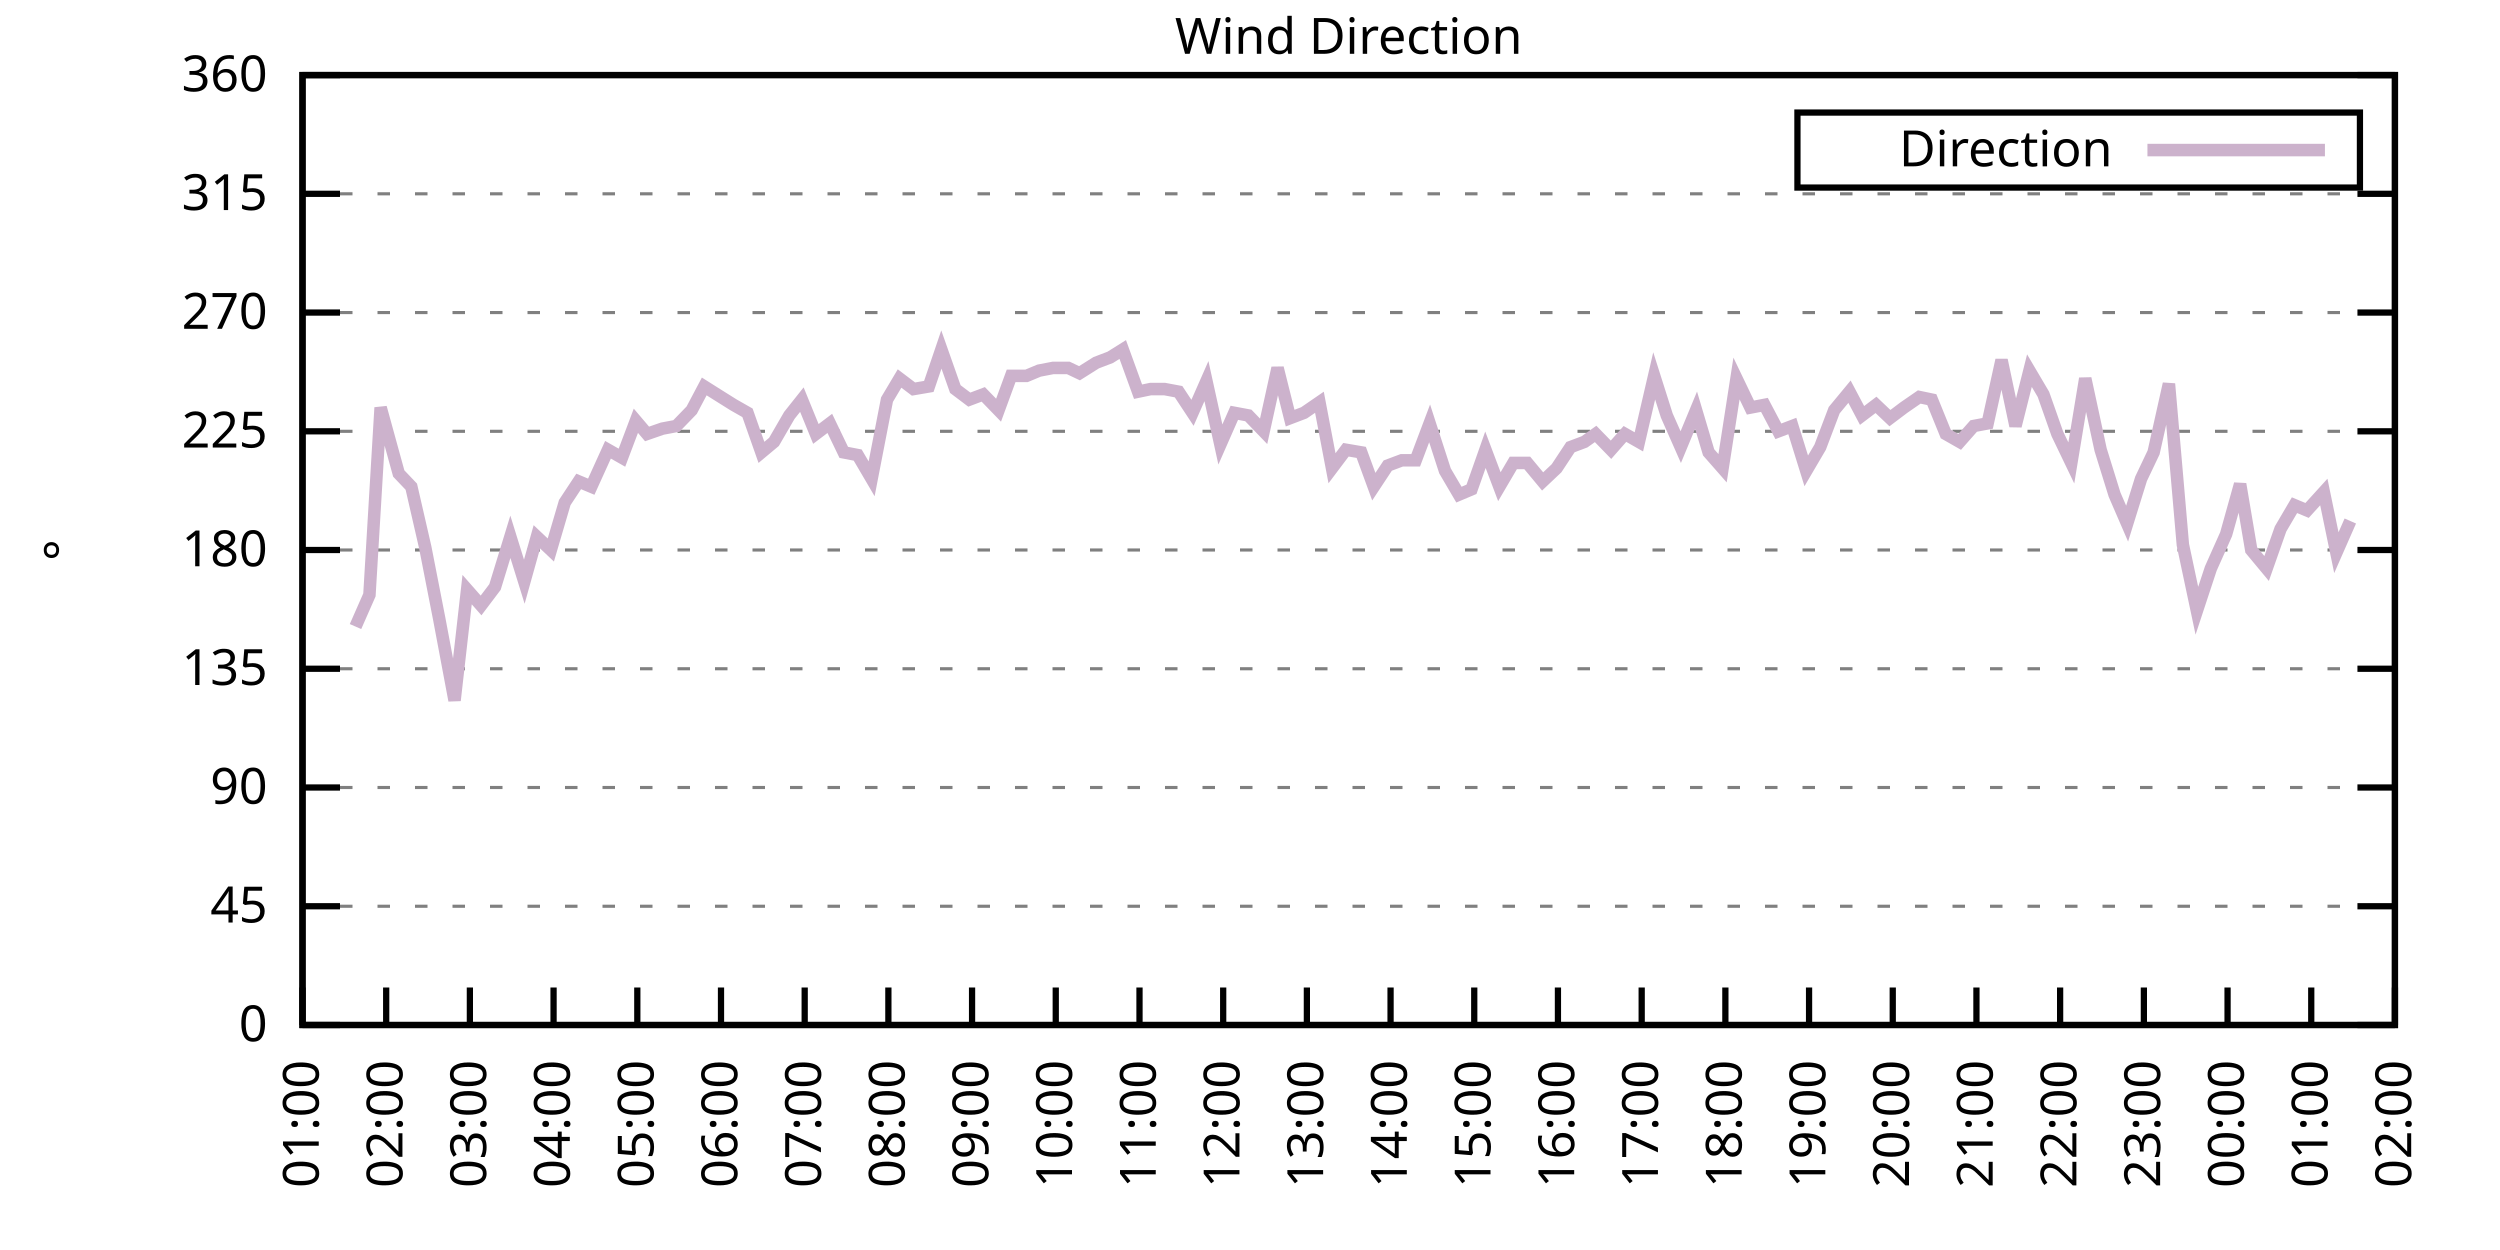
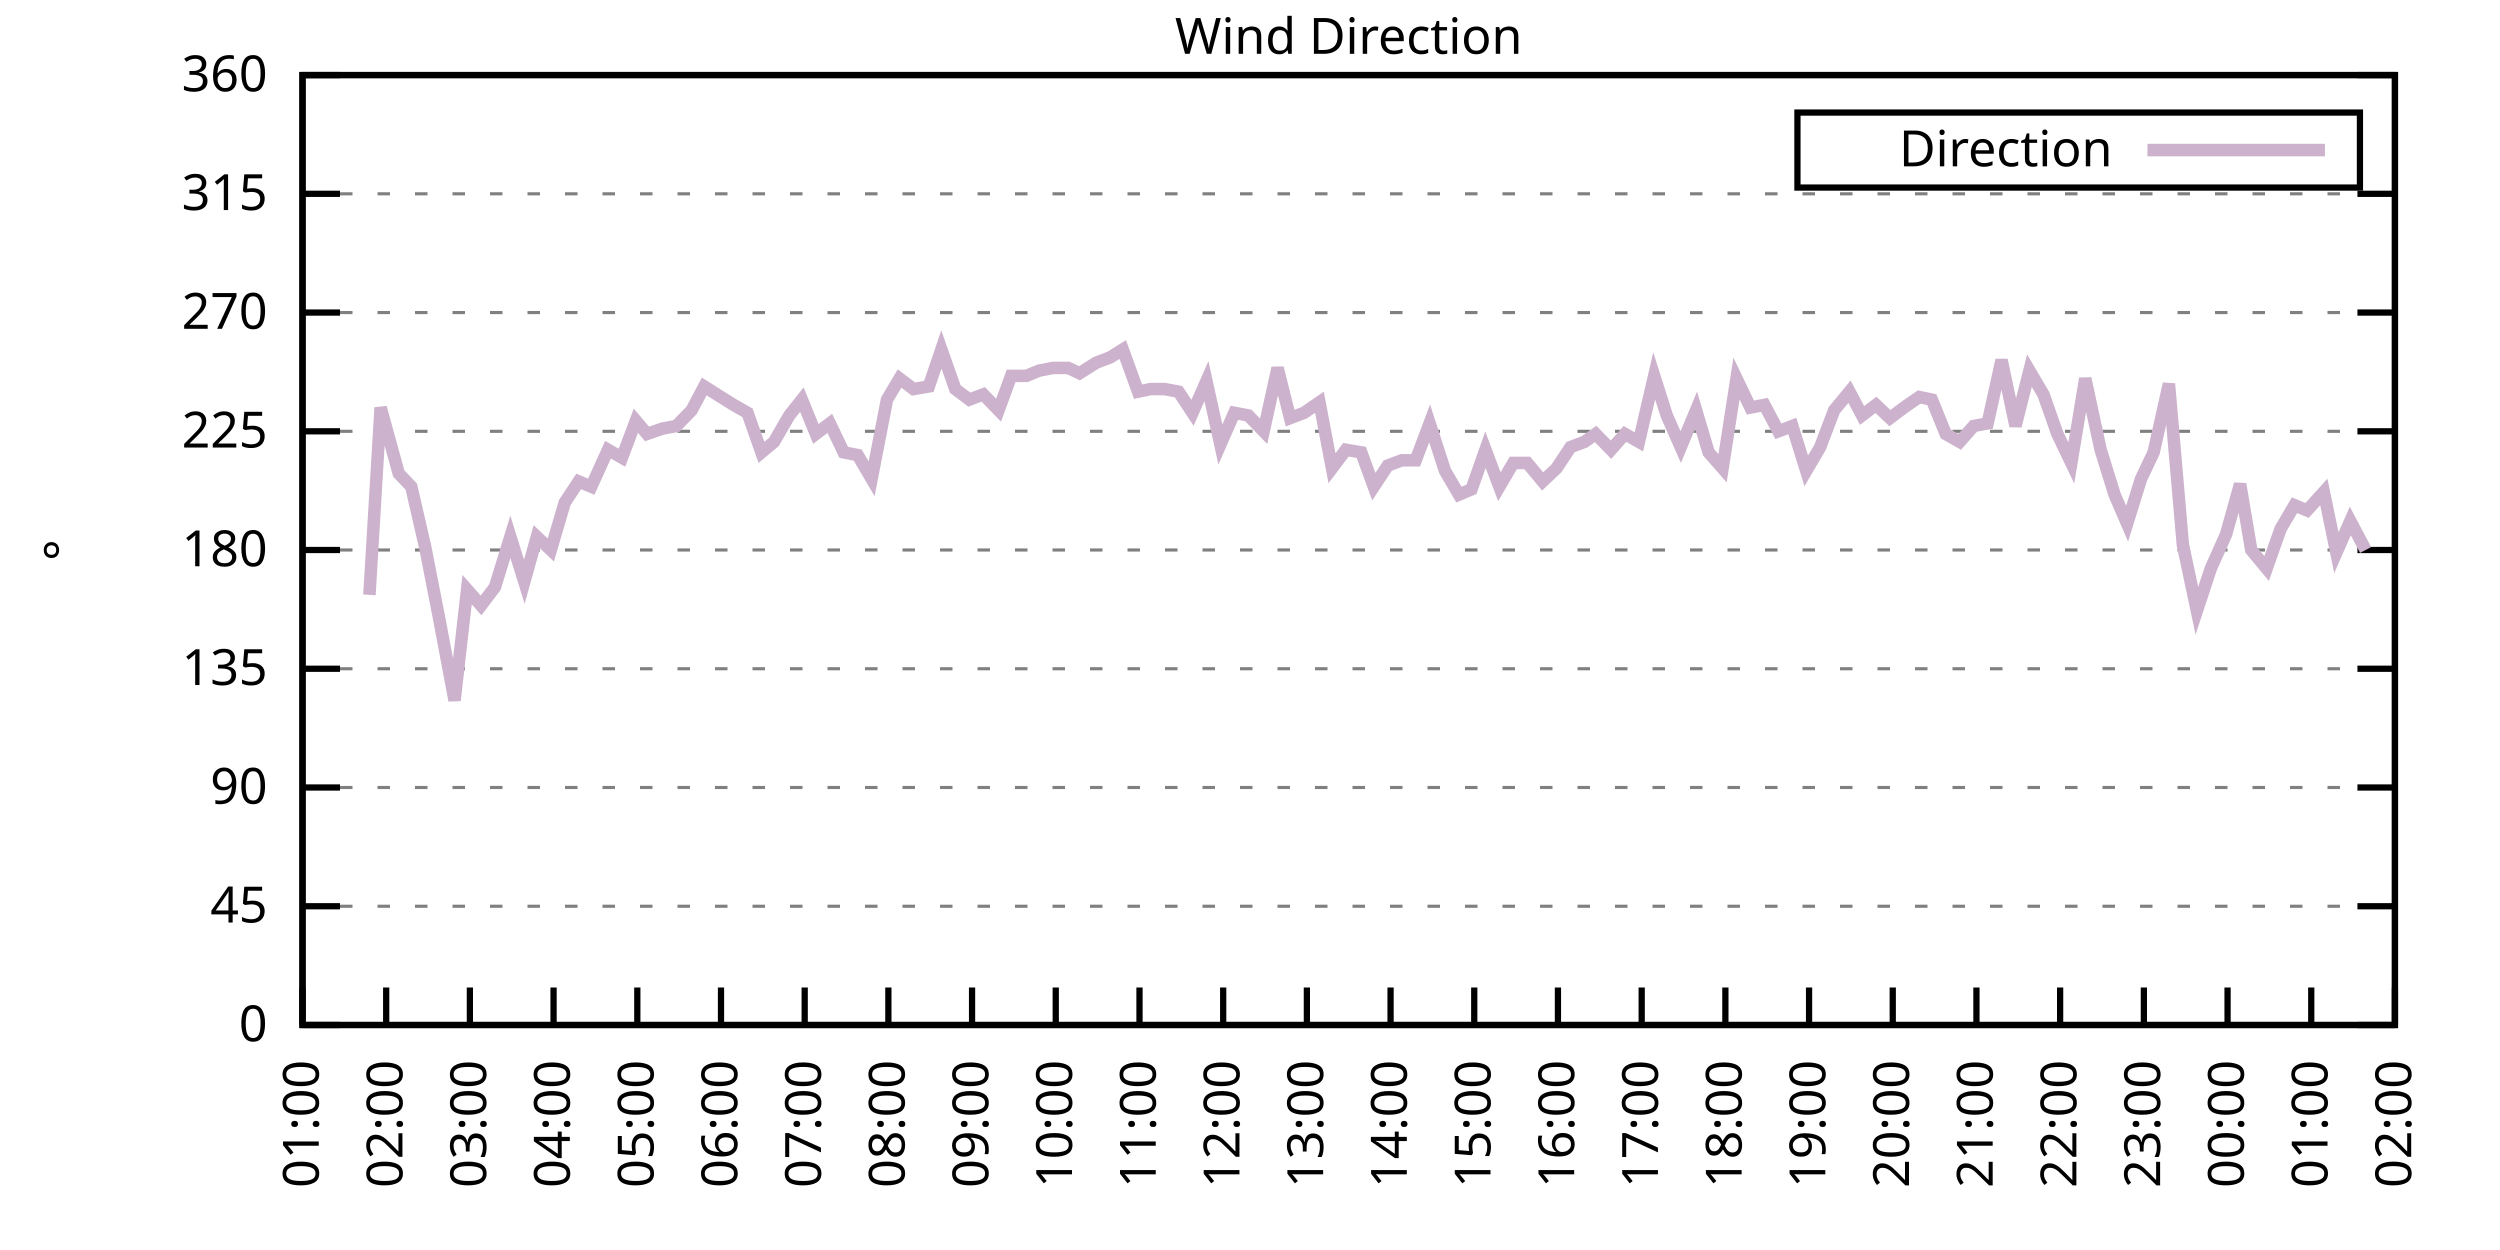
<svg xmlns="http://www.w3.org/2000/svg" xmlns:xlink="http://www.w3.org/1999/xlink" width="400" height="200" viewBox="0 0 400 200">
  <g id="gnuplot_canvas">
    <rect x="0" y="0" width="400" height="200" fill="none" />
    <defs>
      <circle id="gpDot" r="0.5" stroke-width="0.5" stroke="currentColor" />
      <path id="gpPt0" stroke-width="0.333" stroke="currentColor" d="M-1,0 h2 M0,-1 v2" />
      <path id="gpPt1" stroke-width="0.333" stroke="currentColor" d="M-1,-1 L1,1 M1,-1 L-1,1" />
      <path id="gpPt2" stroke-width="0.333" stroke="currentColor" d="M-1,0 L1,0 M0,-1 L0,1 M-1,-1 L1,1 M-1,1 L1,-1" />
      <rect id="gpPt3" stroke-width="0.333" stroke="currentColor" x="-1" y="-1" width="2" height="2" />
      <rect id="gpPt4" stroke-width="0.333" stroke="currentColor" fill="currentColor" x="-1" y="-1" width="2" height="2" />
      <circle id="gpPt5" stroke-width="0.333" stroke="currentColor" cx="0" cy="0" r="1" />
      <use xlink:href="#gpPt5" id="gpPt6" fill="currentColor" stroke="none" />
      <path id="gpPt7" stroke-width="0.333" stroke="currentColor" d="M0,-1.33 L-1.33,0.67 L1.33,0.67 z" />
      <use xlink:href="#gpPt7" id="gpPt8" fill="currentColor" stroke="none" />
      <use xlink:href="#gpPt7" id="gpPt9" stroke="currentColor" transform="rotate(180)" />
      <use xlink:href="#gpPt9" id="gpPt10" fill="currentColor" stroke="none" />
      <use xlink:href="#gpPt3" id="gpPt11" stroke="currentColor" transform="rotate(45)" />
      <use xlink:href="#gpPt11" id="gpPt12" fill="currentColor" stroke="none" />
      <path id="gpPt13" stroke-width="0.333" stroke="currentColor" d="M0,1.330 L1.265,0.411 L0.782,-1.067 L-0.782,-1.076 L-1.265,0.411 z" />
      <use xlink:href="#gpPt13" id="gpPt14" fill="currentColor" stroke="none" />
      <filter id="textbox" filterUnits="objectBoundingBox" x="0" y="0" height="1" width="1">
        <feFlood flood-color="white" flood-opacity="1" result="bgnd" />
        <feComposite in="SourceGraphic" in2="bgnd" operator="atop" />
      </filter>
      <filter id="greybox" filterUnits="objectBoundingBox" x="0" y="0" height="1" width="1">
        <feFlood flood-color="lightgrey" flood-opacity="1" result="grey" />
        <feComposite in="SourceGraphic" in2="grey" operator="atop" />
      </filter>
    </defs>
    <g fill="none" color="white" stroke="currentColor" stroke-width="1.00" stroke-linecap="butt" stroke-linejoin="miter">
</g>
    <g fill="none" color="black" stroke="currentColor" stroke-width="1.00" stroke-linecap="butt" stroke-linejoin="miter">
      <g stroke="none" shape-rendering="crispEdges">
        <polygon fill="rgb(255, 255, 255)" points="48.40,164.00 383.18,164.00 383.18,12.02 48.40,12.02 " />
      </g>
    </g>
    <g fill="none" color="black" stroke="currentColor" stroke-width="1.00" stroke-linecap="butt" stroke-linejoin="miter">
</g>
    <g fill="none" color="black" stroke="black" stroke-width="0.50" stroke-linecap="butt" stroke-linejoin="miter">
</g>
    <g fill="none" color="gray" stroke="currentColor" stroke-width="0.50" stroke-linecap="butt" stroke-linejoin="miter">
      <path stroke="gray" stroke-dasharray="2,4" class="gridline" d="M48.40,164.00 L383.19,164.00  " />
    </g>
    <g fill="none" color="gray" stroke="gray" stroke-width="1.00" stroke-linecap="butt" stroke-linejoin="miter">
</g>
    <g fill="none" color="black" stroke="currentColor" stroke-width="1.00" stroke-linecap="butt" stroke-linejoin="miter">
      <path stroke="black" d="M48.40,164.00 L54.40,164.00 M383.19,164.00 L377.19,164.00  " />
      <g transform="translate(42.80,166.60)" stroke="none" fill="black" font-family="Sans" font-size="8.00" text-anchor="end">
        <text>
          <tspan font-family="Sans"> 0</tspan>
        </text>
      </g>
    </g>
    <g fill="none" color="black" stroke="currentColor" stroke-width="1.00" stroke-linecap="butt" stroke-linejoin="miter">
</g>
    <g fill="none" color="black" stroke="black" stroke-width="0.50" stroke-linecap="butt" stroke-linejoin="miter">
</g>
    <g fill="none" color="gray" stroke="currentColor" stroke-width="0.50" stroke-linecap="butt" stroke-linejoin="miter">
      <path stroke="gray" stroke-dasharray="2,4" class="gridline" d="M48.40,145.00 L383.19,145.00  " />
    </g>
    <g fill="none" color="gray" stroke="gray" stroke-width="1.00" stroke-linecap="butt" stroke-linejoin="miter">
</g>
    <g fill="none" color="black" stroke="currentColor" stroke-width="1.00" stroke-linecap="butt" stroke-linejoin="miter">
      <path stroke="black" d="M48.40,145.00 L54.40,145.00 M383.19,145.00 L377.19,145.00  " />
      <g transform="translate(42.80,147.60)" stroke="none" fill="black" font-family="Sans" font-size="8.00" text-anchor="end">
        <text>
          <tspan font-family="Sans"> 45</tspan>
        </text>
      </g>
    </g>
    <g fill="none" color="black" stroke="currentColor" stroke-width="1.00" stroke-linecap="butt" stroke-linejoin="miter">
</g>
    <g fill="none" color="black" stroke="black" stroke-width="0.50" stroke-linecap="butt" stroke-linejoin="miter">
</g>
    <g fill="none" color="gray" stroke="currentColor" stroke-width="0.50" stroke-linecap="butt" stroke-linejoin="miter">
      <path stroke="gray" stroke-dasharray="2,4" class="gridline" d="M48.40,126.00 L383.19,126.00  " />
    </g>
    <g fill="none" color="gray" stroke="gray" stroke-width="1.00" stroke-linecap="butt" stroke-linejoin="miter">
</g>
    <g fill="none" color="black" stroke="currentColor" stroke-width="1.00" stroke-linecap="butt" stroke-linejoin="miter">
      <path stroke="black" d="M48.40,126.00 L54.40,126.00 M383.19,126.00 L377.19,126.00  " />
      <g transform="translate(42.80,128.60)" stroke="none" fill="black" font-family="Sans" font-size="8.00" text-anchor="end">
        <text>
          <tspan font-family="Sans"> 90</tspan>
        </text>
      </g>
    </g>
    <g fill="none" color="black" stroke="currentColor" stroke-width="1.00" stroke-linecap="butt" stroke-linejoin="miter">
</g>
    <g fill="none" color="black" stroke="black" stroke-width="0.50" stroke-linecap="butt" stroke-linejoin="miter">
</g>
    <g fill="none" color="gray" stroke="currentColor" stroke-width="0.50" stroke-linecap="butt" stroke-linejoin="miter">
      <path stroke="gray" stroke-dasharray="2,4" class="gridline" d="M48.40,107.00 L383.19,107.00  " />
    </g>
    <g fill="none" color="gray" stroke="gray" stroke-width="1.00" stroke-linecap="butt" stroke-linejoin="miter">
</g>
    <g fill="none" color="black" stroke="currentColor" stroke-width="1.00" stroke-linecap="butt" stroke-linejoin="miter">
      <path stroke="black" d="M48.40,107.00 L54.40,107.00 M383.19,107.00 L377.19,107.00  " />
      <g transform="translate(42.80,109.60)" stroke="none" fill="black" font-family="Sans" font-size="8.00" text-anchor="end">
        <text>
          <tspan font-family="Sans"> 135</tspan>
        </text>
      </g>
    </g>
    <g fill="none" color="black" stroke="currentColor" stroke-width="1.00" stroke-linecap="butt" stroke-linejoin="miter">
</g>
    <g fill="none" color="black" stroke="black" stroke-width="0.50" stroke-linecap="butt" stroke-linejoin="miter">
</g>
    <g fill="none" color="gray" stroke="currentColor" stroke-width="0.50" stroke-linecap="butt" stroke-linejoin="miter">
      <path stroke="gray" stroke-dasharray="2,4" class="gridline" d="M48.40,88.00 L383.19,88.00  " />
    </g>
    <g fill="none" color="gray" stroke="gray" stroke-width="1.00" stroke-linecap="butt" stroke-linejoin="miter">
</g>
    <g fill="none" color="black" stroke="currentColor" stroke-width="1.00" stroke-linecap="butt" stroke-linejoin="miter">
      <path stroke="black" d="M48.40,88.00 L54.40,88.00 M383.19,88.00 L377.19,88.00  " />
      <g transform="translate(42.80,90.60)" stroke="none" fill="black" font-family="Sans" font-size="8.00" text-anchor="end">
        <text>
          <tspan font-family="Sans"> 180</tspan>
        </text>
      </g>
    </g>
    <g fill="none" color="black" stroke="currentColor" stroke-width="1.00" stroke-linecap="butt" stroke-linejoin="miter">
</g>
    <g fill="none" color="black" stroke="black" stroke-width="0.50" stroke-linecap="butt" stroke-linejoin="miter">
</g>
    <g fill="none" color="gray" stroke="currentColor" stroke-width="0.50" stroke-linecap="butt" stroke-linejoin="miter">
      <path stroke="gray" stroke-dasharray="2,4" class="gridline" d="M48.40,69.01 L383.19,69.01  " />
    </g>
    <g fill="none" color="gray" stroke="gray" stroke-width="1.00" stroke-linecap="butt" stroke-linejoin="miter">
</g>
    <g fill="none" color="black" stroke="currentColor" stroke-width="1.00" stroke-linecap="butt" stroke-linejoin="miter">
      <path stroke="black" d="M48.40,69.01 L54.40,69.01 M383.19,69.01 L377.19,69.01  " />
      <g transform="translate(42.80,71.61)" stroke="none" fill="black" font-family="Sans" font-size="8.00" text-anchor="end">
        <text>
          <tspan font-family="Sans"> 225</tspan>
        </text>
      </g>
    </g>
    <g fill="none" color="black" stroke="currentColor" stroke-width="1.00" stroke-linecap="butt" stroke-linejoin="miter">
</g>
    <g fill="none" color="black" stroke="black" stroke-width="0.50" stroke-linecap="butt" stroke-linejoin="miter">
</g>
    <g fill="none" color="gray" stroke="currentColor" stroke-width="0.50" stroke-linecap="butt" stroke-linejoin="miter">
      <path stroke="gray" stroke-dasharray="2,4" class="gridline" d="M48.40,50.01 L383.19,50.01  " />
    </g>
    <g fill="none" color="gray" stroke="gray" stroke-width="1.00" stroke-linecap="butt" stroke-linejoin="miter">
</g>
    <g fill="none" color="black" stroke="currentColor" stroke-width="1.00" stroke-linecap="butt" stroke-linejoin="miter">
      <path stroke="black" d="M48.40,50.01 L54.40,50.01 M383.19,50.01 L377.19,50.01  " />
      <g transform="translate(42.80,52.61)" stroke="none" fill="black" font-family="Sans" font-size="8.00" text-anchor="end">
        <text>
          <tspan font-family="Sans"> 270</tspan>
        </text>
      </g>
    </g>
    <g fill="none" color="black" stroke="currentColor" stroke-width="1.00" stroke-linecap="butt" stroke-linejoin="miter">
</g>
    <g fill="none" color="black" stroke="black" stroke-width="0.50" stroke-linecap="butt" stroke-linejoin="miter">
</g>
    <g fill="none" color="gray" stroke="currentColor" stroke-width="0.50" stroke-linecap="butt" stroke-linejoin="miter">
      <path stroke="gray" stroke-dasharray="2,4" class="gridline" d="M48.40,31.01 L383.19,31.01  " />
    </g>
    <g fill="none" color="gray" stroke="gray" stroke-width="1.00" stroke-linecap="butt" stroke-linejoin="miter">
</g>
    <g fill="none" color="black" stroke="currentColor" stroke-width="1.00" stroke-linecap="butt" stroke-linejoin="miter">
      <path stroke="black" d="M48.40,31.01 L54.40,31.01 M383.19,31.01 L377.19,31.01  " />
      <g transform="translate(42.80,33.61)" stroke="none" fill="black" font-family="Sans" font-size="8.00" text-anchor="end">
        <text>
          <tspan font-family="Sans"> 315</tspan>
        </text>
      </g>
    </g>
    <g fill="none" color="black" stroke="currentColor" stroke-width="1.00" stroke-linecap="butt" stroke-linejoin="miter">
</g>
    <g fill="none" color="black" stroke="black" stroke-width="0.50" stroke-linecap="butt" stroke-linejoin="miter">
</g>
    <g fill="none" color="gray" stroke="currentColor" stroke-width="0.50" stroke-linecap="butt" stroke-linejoin="miter">
      <path stroke="gray" stroke-dasharray="2,4" class="gridline" d="M48.40,12.01 L383.19,12.01  " />
    </g>
    <g fill="none" color="gray" stroke="gray" stroke-width="1.00" stroke-linecap="butt" stroke-linejoin="miter">
</g>
    <g fill="none" color="black" stroke="currentColor" stroke-width="1.00" stroke-linecap="butt" stroke-linejoin="miter">
      <path stroke="black" d="M48.40,12.01 L54.40,12.01 M383.19,12.01 L377.19,12.01  " />
      <g transform="translate(42.80,14.61)" stroke="none" fill="black" font-family="Sans" font-size="8.00" text-anchor="end">
        <text>
          <tspan font-family="Sans"> 360</tspan>
        </text>
      </g>
    </g>
    <g fill="none" color="black" stroke="currentColor" stroke-width="1.00" stroke-linecap="butt" stroke-linejoin="miter">
      <path stroke="black" d="M48.40,164.00 L48.40,158.00  " />
      <g transform="translate(51.00,169.60) rotate(270.00)" stroke="none" fill="black" font-family="Sans" font-size="8.00" text-anchor="end">
        <text>
          <tspan font-family="Sans">01:00</tspan>
        </text>
      </g>
    </g>
    <g fill="none" color="black" stroke="currentColor" stroke-width="1.00" stroke-linecap="butt" stroke-linejoin="miter">
      <path stroke="black" d="M61.79,164.00 L61.79,158.00  " />
      <g transform="translate(64.39,169.60) rotate(270.00)" stroke="none" fill="black" font-family="Sans" font-size="8.00" text-anchor="end">
        <text>
          <tspan font-family="Sans">02:00</tspan>
        </text>
      </g>
    </g>
    <g fill="none" color="black" stroke="currentColor" stroke-width="1.00" stroke-linecap="butt" stroke-linejoin="miter">
      <path stroke="black" d="M75.18,164.00 L75.18,158.00  " />
      <g transform="translate(77.78,169.60) rotate(270.00)" stroke="none" fill="black" font-family="Sans" font-size="8.00" text-anchor="end">
        <text>
          <tspan font-family="Sans">03:00</tspan>
        </text>
      </g>
    </g>
    <g fill="none" color="black" stroke="currentColor" stroke-width="1.00" stroke-linecap="butt" stroke-linejoin="miter">
      <path stroke="black" d="M88.57,164.00 L88.57,158.00  " />
      <g transform="translate(91.17,169.60) rotate(270.00)" stroke="none" fill="black" font-family="Sans" font-size="8.00" text-anchor="end">
        <text>
          <tspan font-family="Sans">04:00</tspan>
        </text>
      </g>
    </g>
    <g fill="none" color="black" stroke="currentColor" stroke-width="1.00" stroke-linecap="butt" stroke-linejoin="miter">
      <path stroke="black" d="M101.97,164.00 L101.97,158.00  " />
      <g transform="translate(104.57,169.60) rotate(270.00)" stroke="none" fill="black" font-family="Sans" font-size="8.00" text-anchor="end">
        <text>
          <tspan font-family="Sans">05:00</tspan>
        </text>
      </g>
    </g>
    <g fill="none" color="black" stroke="currentColor" stroke-width="1.00" stroke-linecap="butt" stroke-linejoin="miter">
      <path stroke="black" d="M115.36,164.00 L115.36,158.00  " />
      <g transform="translate(117.96,169.60) rotate(270.00)" stroke="none" fill="black" font-family="Sans" font-size="8.00" text-anchor="end">
        <text>
          <tspan font-family="Sans">06:00</tspan>
        </text>
      </g>
    </g>
    <g fill="none" color="black" stroke="currentColor" stroke-width="1.00" stroke-linecap="butt" stroke-linejoin="miter">
      <path stroke="black" d="M128.75,164.00 L128.75,158.00  " />
      <g transform="translate(131.35,169.60) rotate(270.00)" stroke="none" fill="black" font-family="Sans" font-size="8.00" text-anchor="end">
        <text>
          <tspan font-family="Sans">07:00</tspan>
        </text>
      </g>
    </g>
    <g fill="none" color="black" stroke="currentColor" stroke-width="1.00" stroke-linecap="butt" stroke-linejoin="miter">
      <path stroke="black" d="M142.14,164.00 L142.14,158.00  " />
      <g transform="translate(144.74,169.60) rotate(270.00)" stroke="none" fill="black" font-family="Sans" font-size="8.00" text-anchor="end">
        <text>
          <tspan font-family="Sans">08:00</tspan>
        </text>
      </g>
    </g>
    <g fill="none" color="black" stroke="currentColor" stroke-width="1.00" stroke-linecap="butt" stroke-linejoin="miter">
      <path stroke="black" d="M155.53,164.00 L155.53,158.00  " />
      <g transform="translate(158.13,169.60) rotate(270.00)" stroke="none" fill="black" font-family="Sans" font-size="8.00" text-anchor="end">
        <text>
          <tspan font-family="Sans">09:00</tspan>
        </text>
      </g>
    </g>
    <g fill="none" color="black" stroke="currentColor" stroke-width="1.00" stroke-linecap="butt" stroke-linejoin="miter">
      <path stroke="black" d="M168.92,164.00 L168.92,158.00  " />
      <g transform="translate(171.52,169.60) rotate(270.00)" stroke="none" fill="black" font-family="Sans" font-size="8.00" text-anchor="end">
        <text>
          <tspan font-family="Sans">10:00</tspan>
        </text>
      </g>
    </g>
    <g fill="none" color="black" stroke="currentColor" stroke-width="1.00" stroke-linecap="butt" stroke-linejoin="miter">
      <path stroke="black" d="M182.32,164.00 L182.32,158.00  " />
      <g transform="translate(184.92,169.60) rotate(270.00)" stroke="none" fill="black" font-family="Sans" font-size="8.00" text-anchor="end">
        <text>
          <tspan font-family="Sans">11:00</tspan>
        </text>
      </g>
    </g>
    <g fill="none" color="black" stroke="currentColor" stroke-width="1.00" stroke-linecap="butt" stroke-linejoin="miter">
      <path stroke="black" d="M195.71,164.00 L195.71,158.00  " />
      <g transform="translate(198.31,169.60) rotate(270.00)" stroke="none" fill="black" font-family="Sans" font-size="8.00" text-anchor="end">
        <text>
          <tspan font-family="Sans">12:00</tspan>
        </text>
      </g>
    </g>
    <g fill="none" color="black" stroke="currentColor" stroke-width="1.00" stroke-linecap="butt" stroke-linejoin="miter">
      <path stroke="black" d="M209.10,164.00 L209.10,158.00  " />
      <g transform="translate(211.70,169.60) rotate(270.00)" stroke="none" fill="black" font-family="Sans" font-size="8.00" text-anchor="end">
        <text>
          <tspan font-family="Sans">13:00</tspan>
        </text>
      </g>
    </g>
    <g fill="none" color="black" stroke="currentColor" stroke-width="1.00" stroke-linecap="butt" stroke-linejoin="miter">
      <path stroke="black" d="M222.49,164.00 L222.49,158.00  " />
      <g transform="translate(225.09,169.60) rotate(270.00)" stroke="none" fill="black" font-family="Sans" font-size="8.00" text-anchor="end">
        <text>
          <tspan font-family="Sans">14:00</tspan>
        </text>
      </g>
    </g>
    <g fill="none" color="black" stroke="currentColor" stroke-width="1.00" stroke-linecap="butt" stroke-linejoin="miter">
      <path stroke="black" d="M235.88,164.00 L235.88,158.00  " />
      <g transform="translate(238.48,169.60) rotate(270.00)" stroke="none" fill="black" font-family="Sans" font-size="8.00" text-anchor="end">
        <text>
          <tspan font-family="Sans">15:00</tspan>
        </text>
      </g>
    </g>
    <g fill="none" color="black" stroke="currentColor" stroke-width="1.00" stroke-linecap="butt" stroke-linejoin="miter">
      <path stroke="black" d="M249.27,164.00 L249.27,158.00  " />
      <g transform="translate(251.87,169.60) rotate(270.00)" stroke="none" fill="black" font-family="Sans" font-size="8.00" text-anchor="end">
        <text>
          <tspan font-family="Sans">16:00</tspan>
        </text>
      </g>
    </g>
    <g fill="none" color="black" stroke="currentColor" stroke-width="1.00" stroke-linecap="butt" stroke-linejoin="miter">
      <path stroke="black" d="M262.67,164.00 L262.67,158.00  " />
      <g transform="translate(265.27,169.60) rotate(270.00)" stroke="none" fill="black" font-family="Sans" font-size="8.00" text-anchor="end">
        <text>
          <tspan font-family="Sans">17:00</tspan>
        </text>
      </g>
    </g>
    <g fill="none" color="black" stroke="currentColor" stroke-width="1.00" stroke-linecap="butt" stroke-linejoin="miter">
      <path stroke="black" d="M276.06,164.00 L276.06,158.00  " />
      <g transform="translate(278.66,169.60) rotate(270.00)" stroke="none" fill="black" font-family="Sans" font-size="8.00" text-anchor="end">
        <text>
          <tspan font-family="Sans">18:00</tspan>
        </text>
      </g>
    </g>
    <g fill="none" color="black" stroke="currentColor" stroke-width="1.00" stroke-linecap="butt" stroke-linejoin="miter">
      <path stroke="black" d="M289.45,164.00 L289.45,158.00  " />
      <g transform="translate(292.05,169.60) rotate(270.00)" stroke="none" fill="black" font-family="Sans" font-size="8.00" text-anchor="end">
        <text>
          <tspan font-family="Sans">19:00</tspan>
        </text>
      </g>
    </g>
    <g fill="none" color="black" stroke="currentColor" stroke-width="1.00" stroke-linecap="butt" stroke-linejoin="miter">
      <path stroke="black" d="M302.84,164.00 L302.84,158.00  " />
      <g transform="translate(305.44,169.60) rotate(270.00)" stroke="none" fill="black" font-family="Sans" font-size="8.00" text-anchor="end">
        <text>
          <tspan font-family="Sans">20:00</tspan>
        </text>
      </g>
    </g>
    <g fill="none" color="black" stroke="currentColor" stroke-width="1.00" stroke-linecap="butt" stroke-linejoin="miter">
      <path stroke="black" d="M316.23,164.00 L316.23,158.00  " />
      <g transform="translate(318.83,169.60) rotate(270.00)" stroke="none" fill="black" font-family="Sans" font-size="8.00" text-anchor="end">
        <text>
          <tspan font-family="Sans">21:00</tspan>
        </text>
      </g>
    </g>
    <g fill="none" color="black" stroke="currentColor" stroke-width="1.00" stroke-linecap="butt" stroke-linejoin="miter">
      <path stroke="black" d="M329.62,164.00 L329.62,158.00  " />
      <g transform="translate(332.22,169.60) rotate(270.00)" stroke="none" fill="black" font-family="Sans" font-size="8.00" text-anchor="end">
        <text>
          <tspan font-family="Sans">22:00</tspan>
        </text>
      </g>
    </g>
    <g fill="none" color="black" stroke="currentColor" stroke-width="1.00" stroke-linecap="butt" stroke-linejoin="miter">
      <path stroke="black" d="M343.02,164.00 L343.02,158.00  " />
      <g transform="translate(345.62,169.60) rotate(270.00)" stroke="none" fill="black" font-family="Sans" font-size="8.00" text-anchor="end">
        <text>
          <tspan font-family="Sans">23:00</tspan>
        </text>
      </g>
    </g>
    <g fill="none" color="black" stroke="currentColor" stroke-width="1.00" stroke-linecap="butt" stroke-linejoin="miter">
      <path stroke="black" d="M356.41,164.00 L356.41,158.00  " />
      <g transform="translate(359.01,169.60) rotate(270.00)" stroke="none" fill="black" font-family="Sans" font-size="8.00" text-anchor="end">
        <text>
          <tspan font-family="Sans">00:00</tspan>
        </text>
      </g>
    </g>
    <g fill="none" color="black" stroke="currentColor" stroke-width="1.00" stroke-linecap="butt" stroke-linejoin="miter">
      <path stroke="black" d="M369.80,164.00 L369.80,158.00  " />
      <g transform="translate(372.40,169.60) rotate(270.00)" stroke="none" fill="black" font-family="Sans" font-size="8.00" text-anchor="end">
        <text>
          <tspan font-family="Sans">01:00</tspan>
        </text>
      </g>
    </g>
    <g fill="none" color="black" stroke="currentColor" stroke-width="1.00" stroke-linecap="butt" stroke-linejoin="miter">
      <path stroke="black" d="M383.19,164.00 L383.19,158.00  " />
      <g transform="translate(385.79,169.60) rotate(270.00)" stroke="none" fill="black" font-family="Sans" font-size="8.00" text-anchor="end">
        <text>
          <tspan font-family="Sans">02:00</tspan>
        </text>
      </g>
    </g>
    <g fill="none" color="black" stroke="currentColor" stroke-width="1.00" stroke-linecap="butt" stroke-linejoin="miter">
</g>
    <g fill="none" color="black" stroke="currentColor" stroke-width="1.00" stroke-linecap="butt" stroke-linejoin="miter">
      <path stroke="black" d="M48.40,12.01 L48.40,164.00 L383.19,164.00 L383.19,12.01 L48.40,12.01 Z  " />
    </g>
    <g fill="none" color="black" stroke="currentColor" stroke-width="1.00" stroke-linecap="butt" stroke-linejoin="miter">
</g>
    <g fill="none" color="black" stroke="currentColor" stroke-width="1.00" stroke-linecap="butt" stroke-linejoin="miter">
      <path stroke="black" d="M287.59,30.01 L287.59,18.01 L377.59,18.01 L377.59,30.01 L287.59,30.01 Z  " />
    </g>
    <g id="Wind_direction_plot_1">
      <g fill="none" color="white" stroke="black" stroke-width="2.00" stroke-linecap="butt" stroke-linejoin="miter">
</g>
      <g fill="none" color="black" stroke="currentColor" stroke-width="2.00" stroke-linecap="butt" stroke-linejoin="miter">
        <g transform="translate(337.99,26.61)" stroke="none" fill="black" font-family="Sans" font-size="8.00" text-anchor="end">
          <text>
            <tspan font-family="Sans">Direction</tspan>
          </text>
        </g>
      </g>
      <g fill="none" color="black" stroke="currentColor" stroke-width="2.00" stroke-linecap="butt" stroke-linejoin="miter">
-         <path stroke="rgb(204, 178, 204)" d="M343.59,24.01 L371.99,24.01 M56.88,100.25 L59.11,95.18 L60.90,65.21 L63.80,75.76 L65.81,77.87 L68.04,87.58   L70.27,98.98 L72.73,112.07 L74.74,94.34 L76.97,96.87 L79.20,93.92 L81.66,85.89 L83.89,93.07 L85.90,85.89   L88.13,88.00 L90.36,80.41 L92.59,77.03 L94.60,77.87 L97.28,71.96 L99.51,73.23 L101.74,67.32 L103.53,69.43   L105.98,68.58 L108.22,68.16 L110.67,65.63 L112.68,61.83 L114.69,63.10 L117.37,64.78 L119.60,66.05 L121.83,72.38   L123.84,70.70 L126.29,66.47 L128.30,63.94 L130.54,69.43 L132.77,67.74 L135.00,72.38 L137.23,72.81 L139.46,76.61   L141.92,63.94 L143.93,60.56 L146.16,62.25 L148.61,61.83 L150.62,55.92 L152.85,62.25 L155.09,63.94 L157.32,63.10   L159.77,65.63 L161.78,60.14 L164.24,60.14 L166.25,59.30 L168.48,58.87 L170.93,58.87 L172.72,59.72 L175.40,58.03   L177.63,57.18 L179.64,55.92 L182.09,62.67 L184.10,62.25 L186.33,62.25 L188.57,62.67 L190.80,66.05 L193.03,60.98   L195.26,71.12 L197.49,66.05 L199.73,66.47 L202.18,69.01 L204.41,58.87 L206.42,66.90 L208.65,66.05 L211.11,64.36   L213.12,74.92 L215.35,71.96 L217.80,72.38 L219.81,77.87 L222.04,74.49 L224.28,73.65 L226.51,73.65 L228.74,67.74   L231.20,75.34 L233.43,79.14 L235.44,78.29 L237.67,71.96 L239.90,77.87 L242.13,74.07 L244.36,74.07 L246.82,77.03   L249.05,74.92 L251.28,71.54 L253.51,70.70 L255.30,69.43 L257.76,71.96 L259.99,69.43 L262.22,70.70 L264.67,60.14   L266.68,66.47 L268.92,71.54 L271.37,65.63 L273.38,72.38 L275.61,74.92 L277.84,60.56 L280.07,65.21 L282.31,64.78   L284.54,69.01 L286.77,68.16 L289.00,75.34 L291.23,71.54 L293.47,65.63 L295.92,62.67 L297.93,66.47 L300.16,64.78   L302.39,66.90 L304.63,65.21 L307.08,63.52 L309.09,63.94 L311.32,69.43 L313.55,70.70 L315.79,68.16 L318.02,67.74   L320.25,57.61 L322.48,68.16 L324.71,59.30 L326.95,63.10 L329.18,69.43 L331.41,74.07 L333.64,60.56 L336.10,71.96   L338.33,79.14 L340.34,83.78 L342.57,76.61 L344.58,72.38 L347.03,61.41 L349.26,87.16 L351.50,97.72 L353.73,90.96   L356.18,85.47 L358.42,77.45 L360.20,88.00 L362.66,90.96 L364.89,84.63 L367.12,80.83 L369.13,81.67 L371.81,78.72   L373.82,88.43 L376.05,83.36  " />
+         <path stroke="rgb(204, 178, 204)" d="M343.59,24.01 L371.99,24.01 M59.11,95.18 L60.90,65.21 L63.80,75.76 L65.81,77.87 L68.04,87.58 L70.27,98.98   L72.73,112.07 L74.74,94.34 L76.97,96.87 L79.20,93.92 L81.66,85.89 L83.89,93.07 L85.90,85.89 L88.13,88.00   L90.36,80.41 L92.59,77.03 L94.60,77.87 L97.28,71.96 L99.51,73.23 L101.74,67.32 L103.53,69.43 L105.98,68.58   L108.22,68.16 L110.67,65.63 L112.68,61.83 L114.69,63.10 L117.37,64.78 L119.60,66.05 L121.83,72.38 L123.84,70.70   L126.29,66.47 L128.30,63.94 L130.54,69.43 L132.77,67.74 L135.00,72.38 L137.23,72.81 L139.46,76.61 L141.92,63.94   L143.93,60.56 L146.16,62.25 L148.61,61.83 L150.62,55.92 L152.85,62.25 L155.09,63.94 L157.32,63.10 L159.77,65.63   L161.78,60.14 L164.24,60.14 L166.25,59.30 L168.48,58.87 L170.93,58.87 L172.72,59.72 L175.40,58.03 L177.63,57.18   L179.64,55.92 L182.09,62.67 L184.10,62.25 L186.33,62.25 L188.57,62.67 L190.80,66.05 L193.03,60.98 L195.26,71.12   L197.49,66.05 L199.73,66.47 L202.18,69.01 L204.41,58.87 L206.42,66.90 L208.65,66.05 L211.11,64.36 L213.12,74.92   L215.35,71.96 L217.80,72.38 L219.81,77.87 L222.04,74.49 L224.28,73.65 L226.51,73.65 L228.74,67.74 L231.20,75.34   L233.43,79.14 L235.44,78.29 L237.67,71.96 L239.90,77.87 L242.13,74.07 L244.36,74.07 L246.82,77.03 L249.05,74.92   L251.28,71.54 L253.51,70.70 L255.30,69.43 L257.76,71.96 L259.99,69.43 L262.22,70.70 L264.67,60.14 L266.68,66.47   L268.92,71.54 L271.37,65.63 L273.38,72.38 L275.61,74.92 L277.84,60.56 L280.07,65.21 L282.31,64.78 L284.54,69.01   L286.77,68.16 L289.00,75.34 L291.23,71.54 L293.47,65.63 L295.92,62.67 L297.93,66.47 L300.16,64.78 L302.39,66.90   L304.63,65.21 L307.08,63.52 L309.09,63.94 L311.32,69.43 L313.55,70.70 L315.79,68.16 L318.02,67.74 L320.25,57.61   L322.48,68.16 L324.71,59.30 L326.95,63.10 L329.18,69.43 L331.41,74.07 L333.64,60.56 L336.10,71.96 L338.33,79.14   L340.34,83.78 L342.57,76.61 L344.58,72.38 L347.03,61.41 L349.26,87.16 L351.50,97.72 L353.73,90.96 L356.18,85.47   L358.42,77.45 L360.20,88.00 L362.66,90.96 L364.89,84.63 L367.12,80.83 L369.13,81.67 L371.81,78.72 L373.82,88.43   L376.05,83.36 L378.50,88.00  " />
      </g>
    </g>
    <g fill="none" color="black" stroke="currentColor" stroke-width="2.00" stroke-linecap="butt" stroke-linejoin="miter">
</g>
    <g fill="none" color="black" stroke="black" stroke-width="1.00" stroke-linecap="butt" stroke-linejoin="miter">
</g>
    <g fill="none" color="black" stroke="currentColor" stroke-width="1.00" stroke-linecap="butt" stroke-linejoin="miter">
      <path stroke="black" d="M48.40,12.01 L48.40,164.00 L383.19,164.00 L383.19,12.01 L48.40,12.01 Z  " />
      <g transform="translate(12.80,88.01) rotate(270.00)" stroke="none" fill="black" font-family="Sans" font-size="8.00" text-anchor="middle">
        <text>
          <tspan font-family="Sans">°</tspan>
        </text>
      </g>
    </g>
    <g fill="none" color="black" stroke="currentColor" stroke-width="1.00" stroke-linecap="butt" stroke-linejoin="miter">
</g>
    <g fill="none" color="black" stroke="currentColor" stroke-width="1.00" stroke-linecap="butt" stroke-linejoin="miter">
      <g transform="translate(215.79,8.61)" stroke="none" fill="black" font-family="Sans" font-size="8.00" text-anchor="middle">
        <text>
          <tspan font-family="Sans">Wind Direction</tspan>
        </text>
      </g>
    </g>
    <g fill="none" color="black" stroke="currentColor" stroke-width="1.00" stroke-linecap="butt" stroke-linejoin="miter">
</g>
  </g>
</svg>
